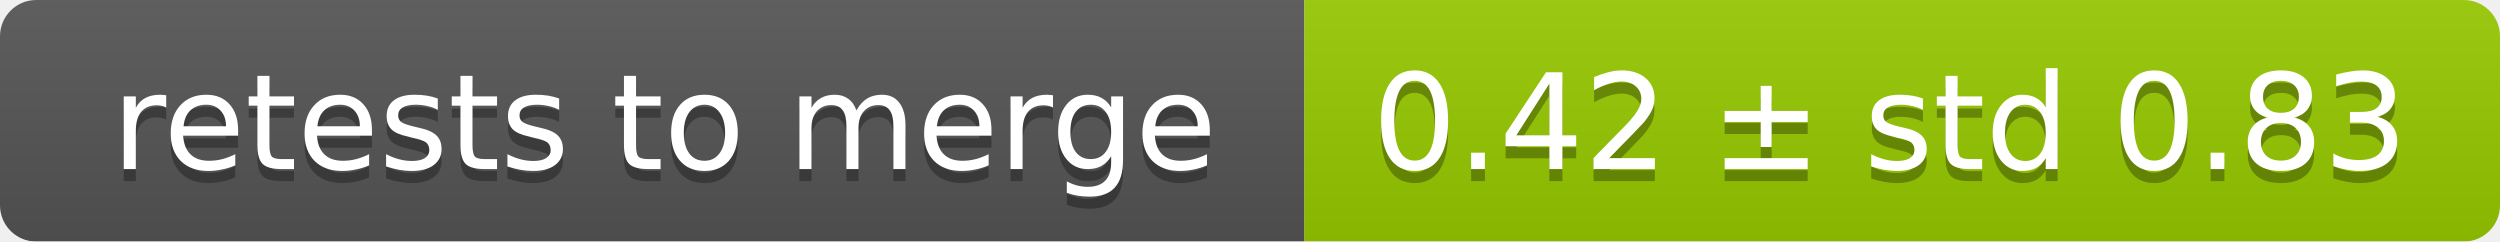
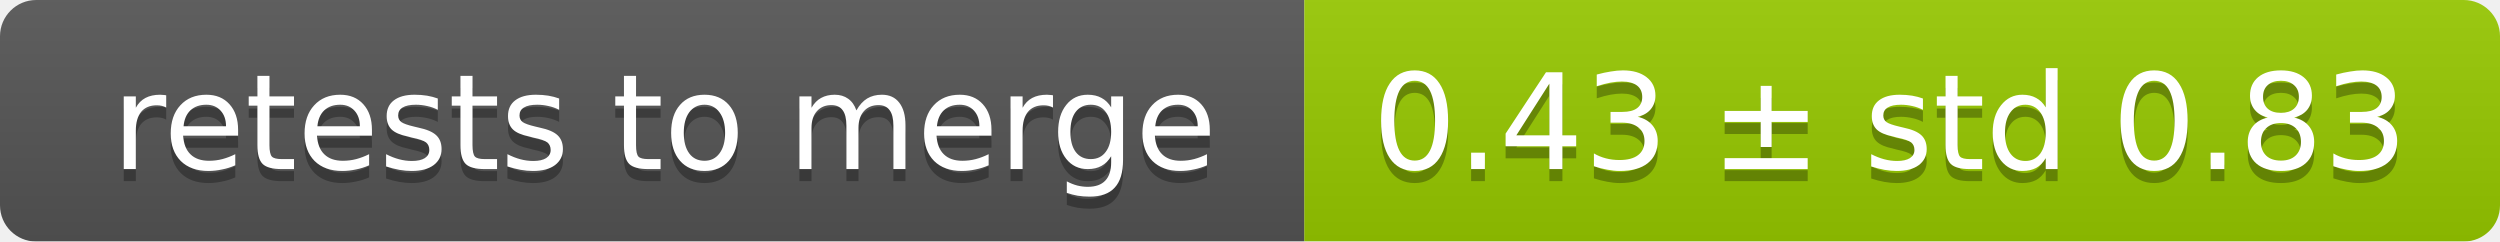
<svg xmlns="http://www.w3.org/2000/svg" width="207" height="20">
  <linearGradient id="smooth" x2="0" y2="100%">
    <stop offset="0" stop-color="#bbb" stop-opacity=".1" />
    <stop offset="1" stop-opacity=".1" />
  </linearGradient>
  <mask id="round">
    <rect width="207" height="20" rx="3" fill="#fff" />
  </mask>
  <g mask="url(#round)">
    <rect width="108" height="20" fill="#555" />
    <rect x="108" width="99" height="20" fill="#97ca00" />
    <rect width="207" height="20" fill="url(#smooth)" />
  </g>
  <g fill="#fff" text-anchor="middle" font-family="DejaVu Sans,Verdana,Geneva,sans-serif" font-size="11">
    <text x="55" y="15" fill="#010101" fill-opacity=".3">retests to merge</text>
    <text x="55" y="14">retests to merge</text>
-     <text x="156.5" y="15" fill="#010101" fill-opacity=".3">0.42 ± std 0.83</text>
-     <text x="156.5" y="14">0.42 ± std 0.83</text>
+     <text x="156.5" y="15" fill="#010101" fill-opacity=".3">0.43 ± std 0.83</text>
+     <text x="156.5" y="14">0.43 ± std 0.83</text>
  </g>
</svg>
